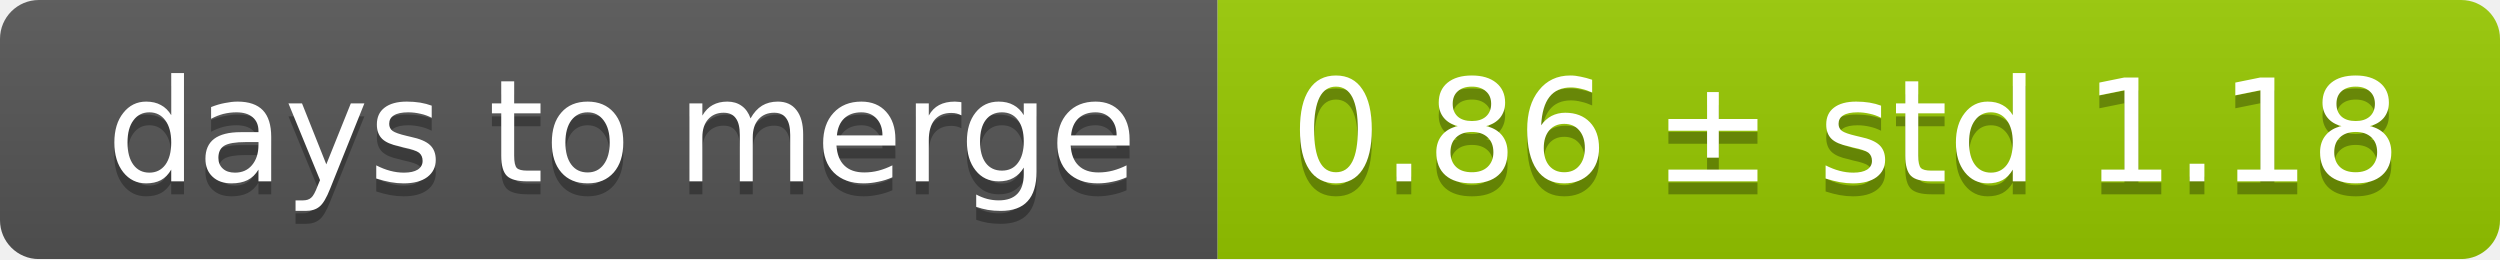
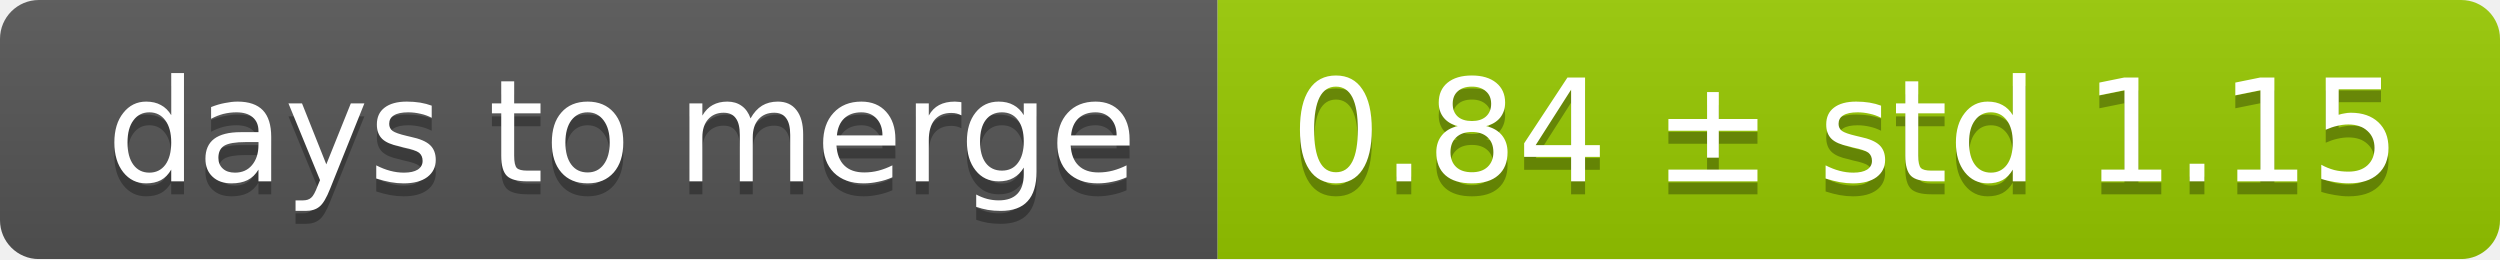
<svg xmlns="http://www.w3.org/2000/svg" width="193" height="20">
  <linearGradient id="smooth" x2="0" y2="100%">
    <stop offset="0" stop-color="#bbb" stop-opacity=".1" />
    <stop offset="1" stop-opacity=".1" />
  </linearGradient>
  <mask id="round">
    <rect width="193" height="20" rx="3" fill="#fff" />
  </mask>
  <g mask="url(#round)">
    <rect width="94" height="20" fill="#555" />
    <rect x="94" width="99" height="20" fill="#97ca00" />
    <rect width="193" height="20" fill="url(#smooth)" />
  </g>
  <g fill="#fff" text-anchor="middle" font-family="DejaVu Sans,Verdana,Geneva,sans-serif" font-size="11">
    <text x="48" y="15" fill="#010101" fill-opacity=".3">days to merge</text>
    <text x="48" y="14">days to merge</text>
-     <text x="142.5" y="15" fill="#010101" fill-opacity=".3">0.86 ± std 1.18</text>
-     <text x="142.5" y="14">0.86 ± std 1.18</text>
+     <text x="142.5" y="15" fill="#010101" fill-opacity=".3">0.84 ± std 1.15</text>
+     <text x="142.5" y="14">0.84 ± std 1.15</text>
  </g>
</svg>
